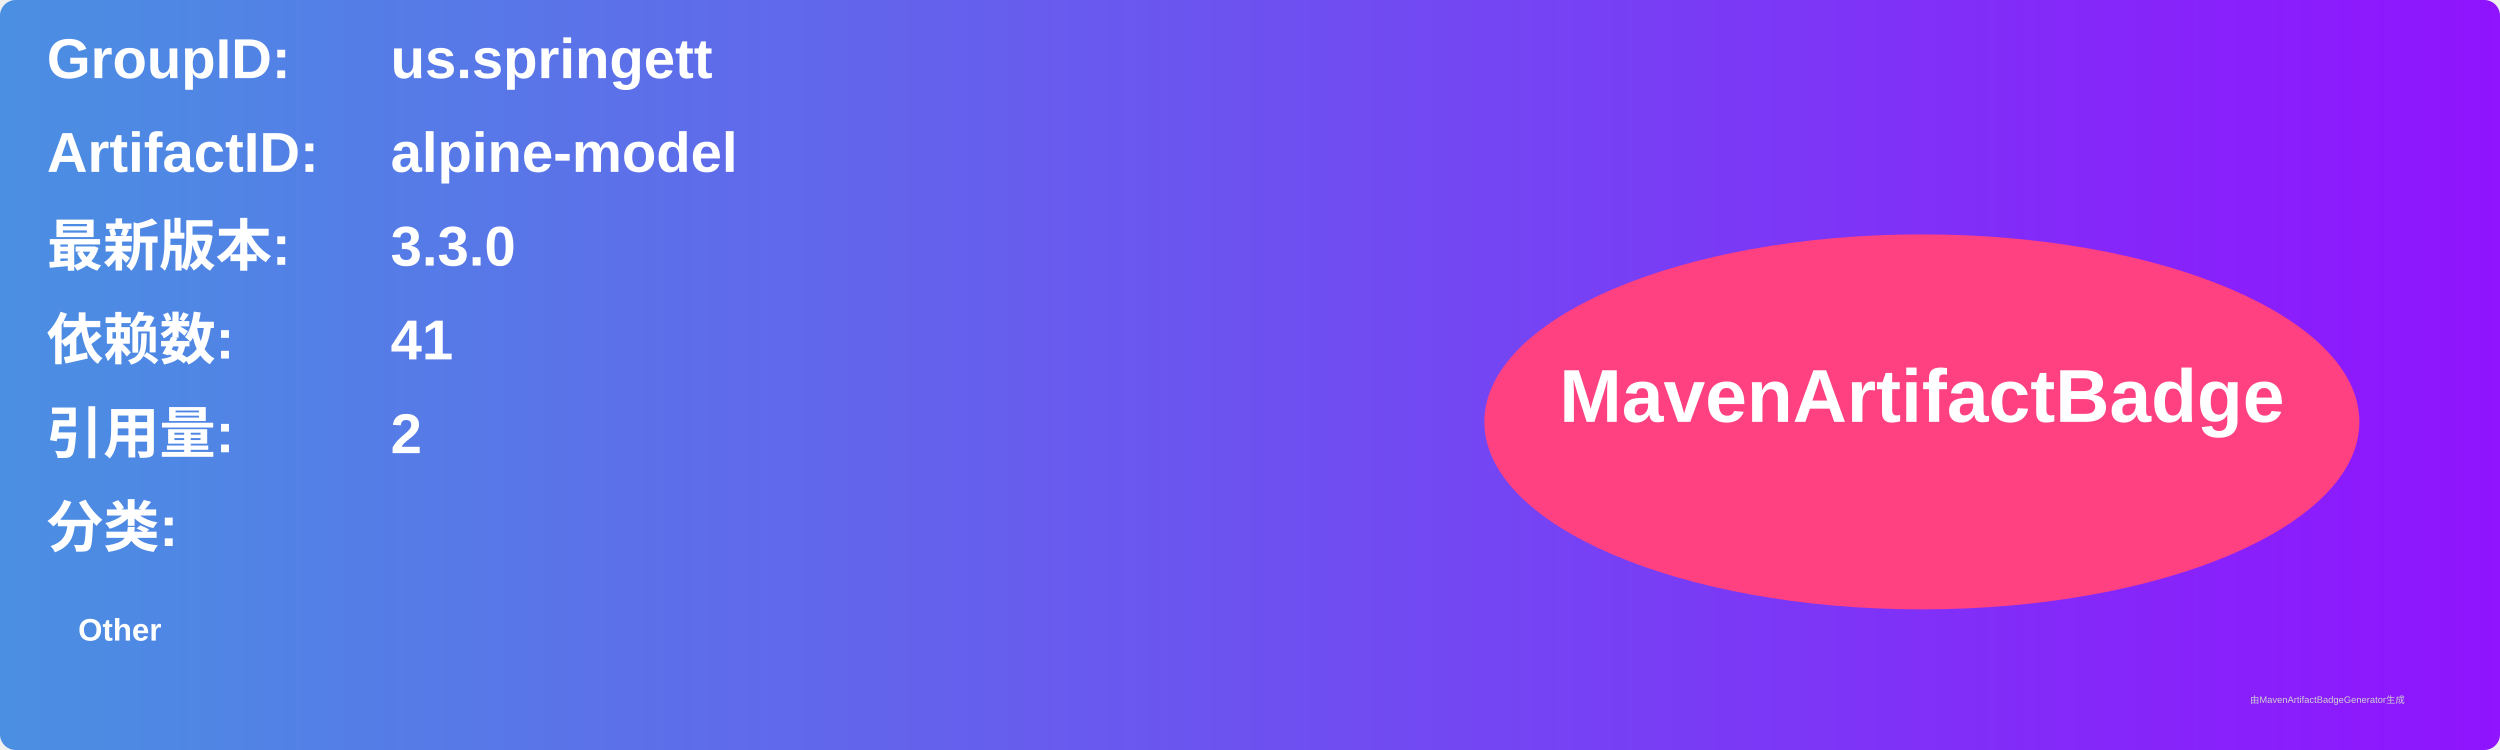
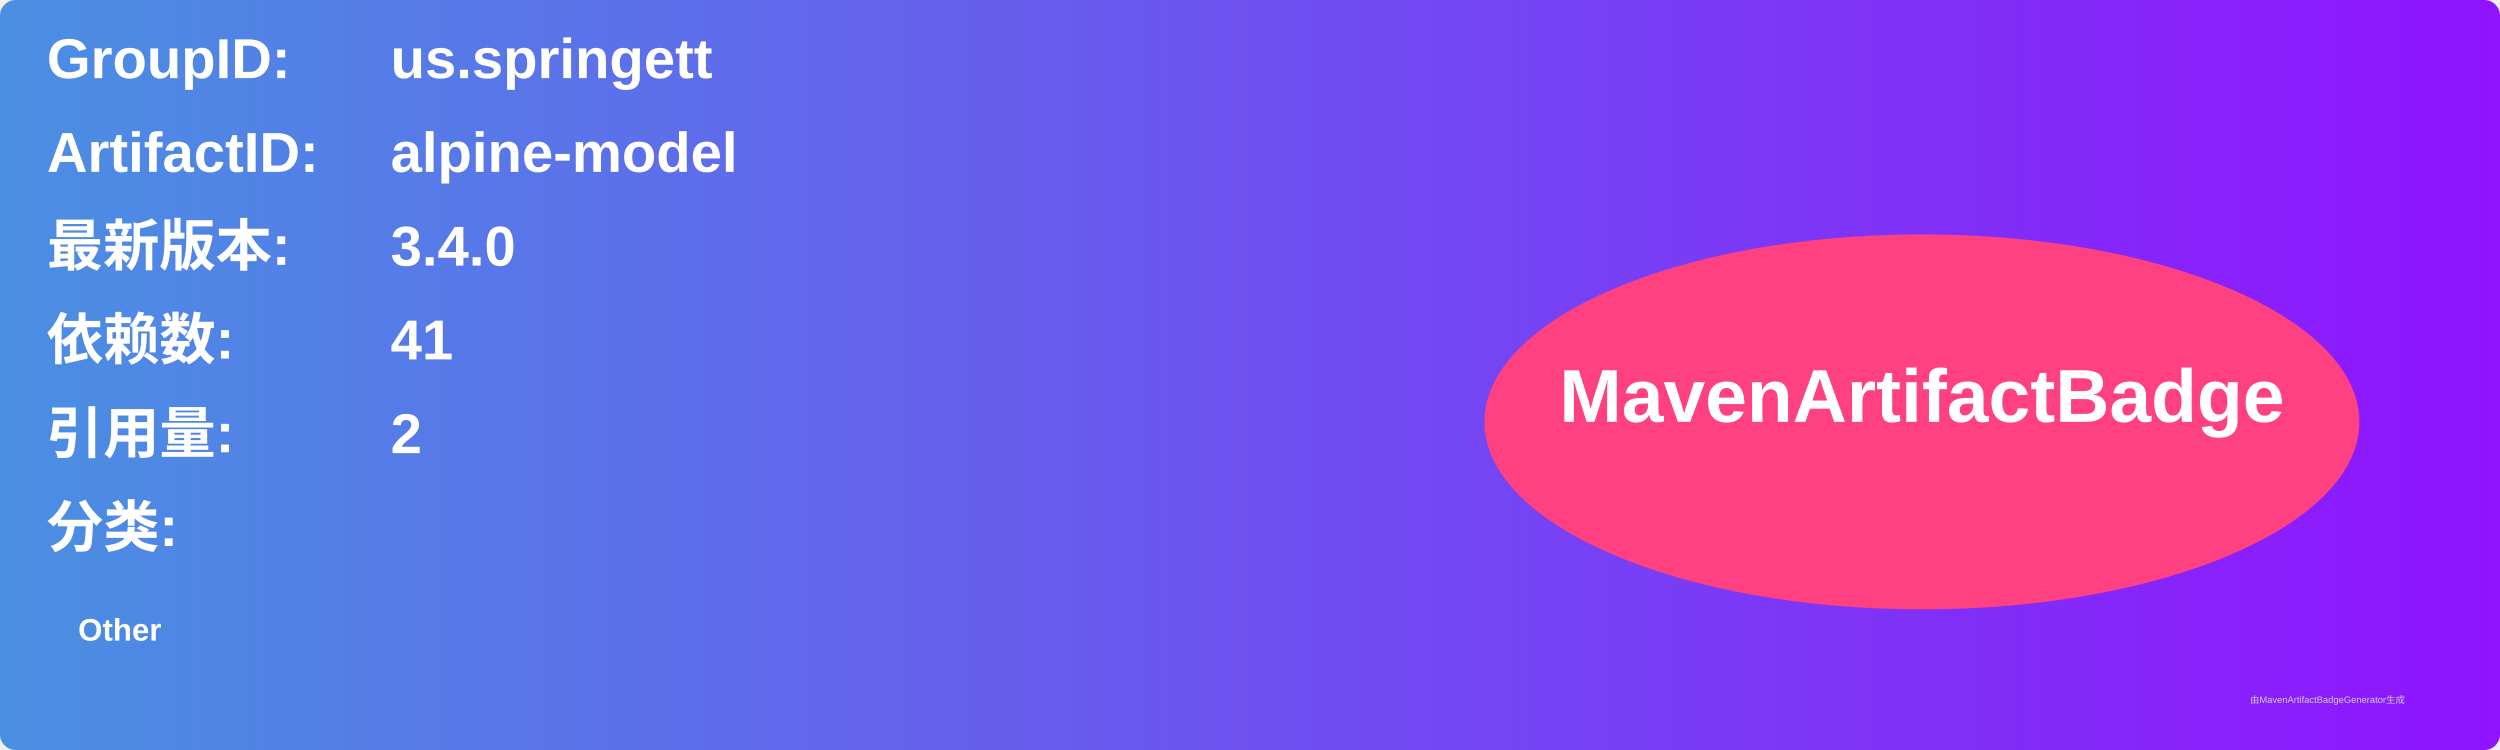
<svg xmlns="http://www.w3.org/2000/svg" width="800" height="240" viewBox="0 0 800 240">
  <linearGradient id="grad" x1="0%" y1="0%" x2="100%" y2="0%">
    <stop offset="0%" stop-color="#4a90e2" />
    <stop offset="100%" stop-color="#9013fe" />
  </linearGradient>
  <rect width="100%" height="100%" rx="5" ry="5" fill="url(#grad)" />
  <g transform="translate(15, 15)">
    <text x="0" y="10" font-family="Arial" font-size="18" fill="white" font-weight="bold" width="260">GroupID:</text>
    <text x="110" y="10" font-family="Arial" font-size="18" fill="white" font-weight="bold" width="460">us.springett</text>
    <text x="0" y="40" font-family="Arial" font-size="18" fill="white" font-weight="bold" width="260">ArtifactID:</text>
    <text x="110" y="40" font-family="Arial" font-size="18" fill="white" font-weight="bold" width="460">alpine-model</text>
    <text x="0" y="70" font-family="Arial" font-size="18" fill="white" font-weight="bold">最新版本:</text>
    <text x="110" y="70" font-family="Arial" font-size="18" fill="white" font-weight="bold">
-       <tspan font-weight="bold">3.3.0</tspan>
+       <tspan font-weight="bold">3.4.0</tspan>
    </text>
    <text x="0" y="100" font-family="Arial" font-size="18" fill="white" font-weight="bold">依赖数: </text>
    <text x="110" y="100" font-family="Arial" font-size="18" fill="white">
      <tspan font-weight="bold">41</tspan>
    </text>
    <text x="0" y="130" font-family="Arial" font-size="18" fill="white" font-weight="bold">引用量: </text>
    <text x="110" y="130" font-family="Arial" font-size="18" fill="white">
      <tspan font-weight="bold">2</tspan>
    </text>
    <text x="0" y="160" font-family="Arial" font-size="18" fill="white" font-weight="bold">分类:</text>
    <text x="10" y="190" font-family="Arial" font-size="10" fill="white">
      <tspan font-weight="bold">Other</tspan>
    </text>
    <ellipse cx="600" cy="120" rx="140" ry="60" fill="#ff4081" />
    <text x="600" y="120" text-anchor="middle" font-family="Arial" font-size="24" fill="white" font-weight="bold">MavenArtifactBadge</text>
  </g>
  <text x="720" y="225" font-family="Arial" font-size="3" fill="#d0d0d0">由MavenArtifactBadgeGenerator生成</text>
</svg>
